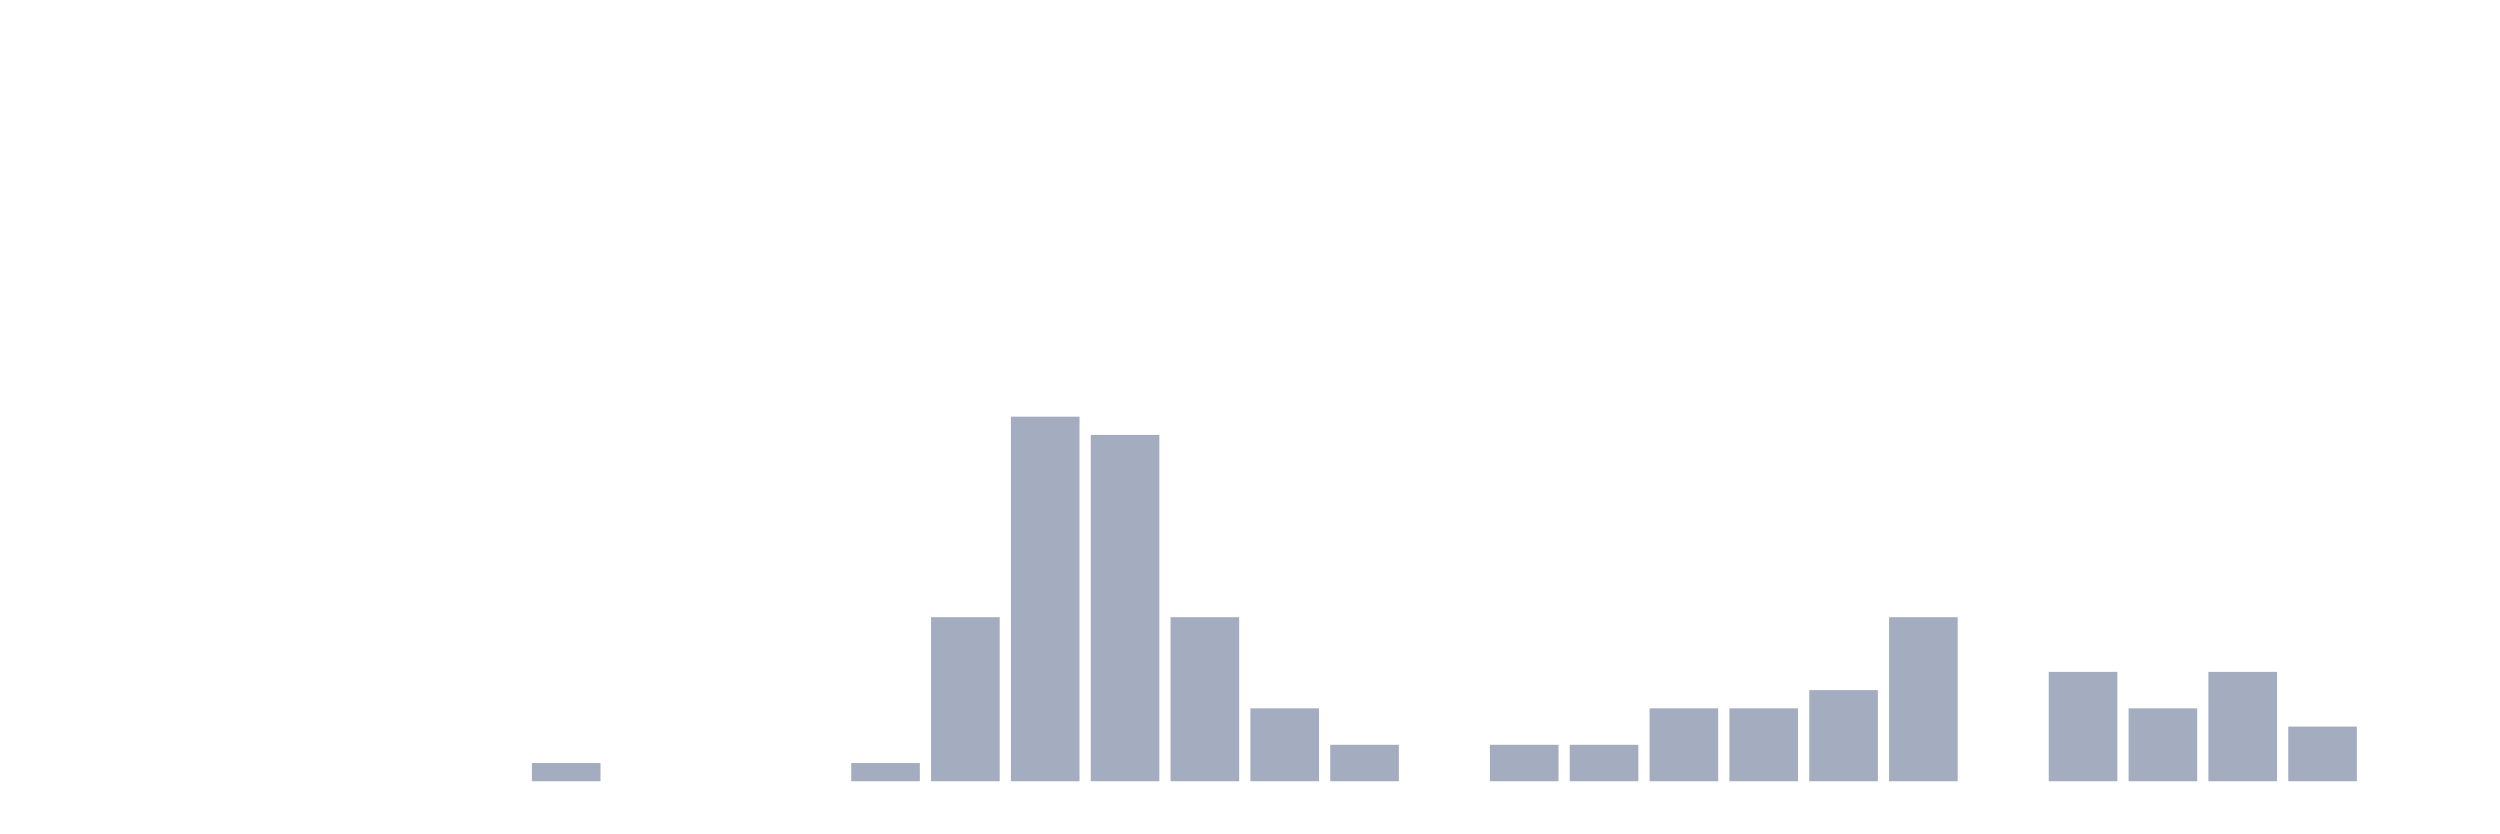
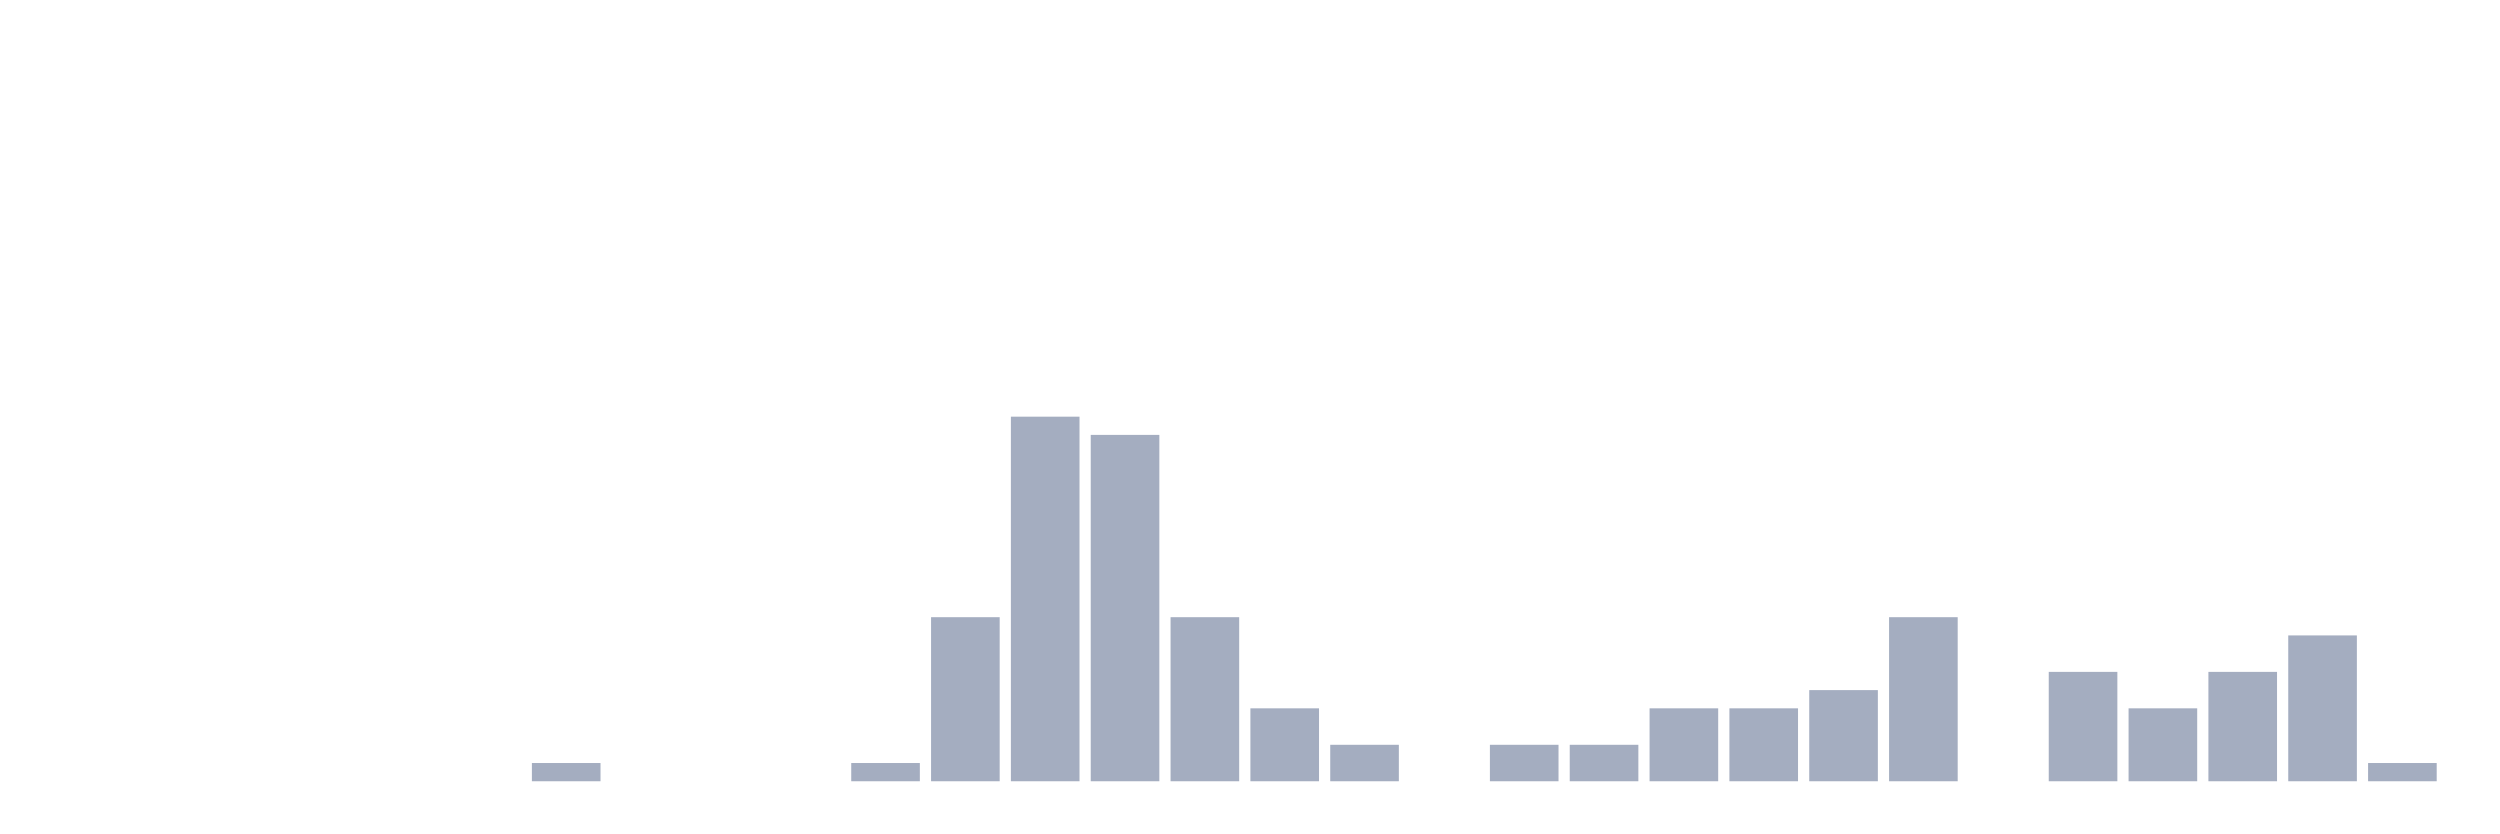
<svg xmlns="http://www.w3.org/2000/svg" viewBox="0 0 480 160">
  <g transform="translate(10,10)">
    <rect class="bar" x="0.153" width="13.175" y="140" height="0" fill="rgb(164,173,192)" />
    <rect class="bar" x="15.482" width="13.175" y="140" height="0" fill="rgb(164,173,192)" />
    <rect class="bar" x="30.81" width="13.175" y="140" height="0" fill="rgb(164,173,192)" />
    <rect class="bar" x="46.138" width="13.175" y="140" height="0" fill="rgb(164,173,192)" />
    <rect class="bar" x="61.466" width="13.175" y="140" height="0" fill="rgb(164,173,192)" />
    <rect class="bar" x="76.794" width="13.175" y="140" height="0" fill="rgb(164,173,192)" />
    <rect class="bar" x="92.123" width="13.175" y="136.5" height="3.5" fill="rgb(164,173,192)" />
    <rect class="bar" x="107.451" width="13.175" y="140" height="0" fill="rgb(164,173,192)" />
    <rect class="bar" x="122.779" width="13.175" y="140" height="0" fill="rgb(164,173,192)" />
    <rect class="bar" x="138.107" width="13.175" y="140" height="0" fill="rgb(164,173,192)" />
    <rect class="bar" x="153.436" width="13.175" y="136.5" height="3.5" fill="rgb(164,173,192)" />
    <rect class="bar" x="168.764" width="13.175" y="108.5" height="31.5" fill="rgb(164,173,192)" />
    <rect class="bar" x="184.092" width="13.175" y="70" height="70" fill="rgb(164,173,192)" />
    <rect class="bar" x="199.42" width="13.175" y="73.5" height="66.5" fill="rgb(164,173,192)" />
    <rect class="bar" x="214.748" width="13.175" y="108.5" height="31.5" fill="rgb(164,173,192)" />
    <rect class="bar" x="230.077" width="13.175" y="126" height="14" fill="rgb(164,173,192)" />
    <rect class="bar" x="245.405" width="13.175" y="133" height="7" fill="rgb(164,173,192)" />
    <rect class="bar" x="260.733" width="13.175" y="140" height="0" fill="rgb(164,173,192)" />
    <rect class="bar" x="276.061" width="13.175" y="133" height="7" fill="rgb(164,173,192)" />
    <rect class="bar" x="291.39" width="13.175" y="133" height="7" fill="rgb(164,173,192)" />
    <rect class="bar" x="306.718" width="13.175" y="126" height="14" fill="rgb(164,173,192)" />
    <rect class="bar" x="322.046" width="13.175" y="126" height="14" fill="rgb(164,173,192)" />
    <rect class="bar" x="337.374" width="13.175" y="122.5" height="17.5" fill="rgb(164,173,192)" />
    <rect class="bar" x="352.702" width="13.175" y="108.5" height="31.5" fill="rgb(164,173,192)" />
    <rect class="bar" x="368.031" width="13.175" y="140" height="0" fill="rgb(164,173,192)" />
    <rect class="bar" x="383.359" width="13.175" y="119" height="21" fill="rgb(164,173,192)" />
    <rect class="bar" x="398.687" width="13.175" y="126" height="14" fill="rgb(164,173,192)" />
    <rect class="bar" x="414.015" width="13.175" y="119" height="21" fill="rgb(164,173,192)" />
-     <rect class="bar" x="429.344" width="13.175" y="129.5" height="10.5" fill="rgb(164,173,192)" />
-     <rect class="bar" x="444.672" width="13.175" y="140" height="0" fill="rgb(164,173,192)" />
+     <rect class="bar" x="429.344" width="13.175" y="112" height="28" fill="rgb(164,173,192)" />
+     <rect class="bar" x="444.672" width="13.175" y="136.5" height="3.5" fill="rgb(164,173,192)" />
  </g>
</svg>
